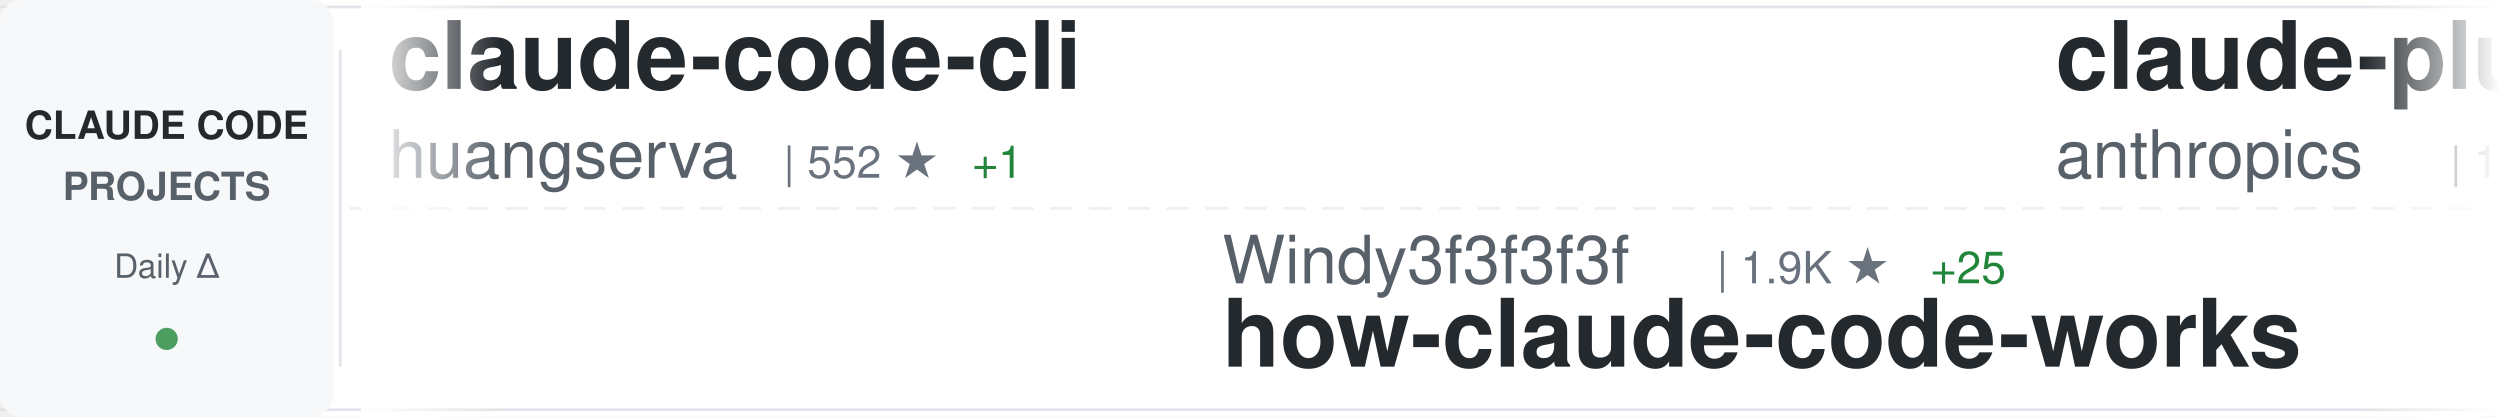
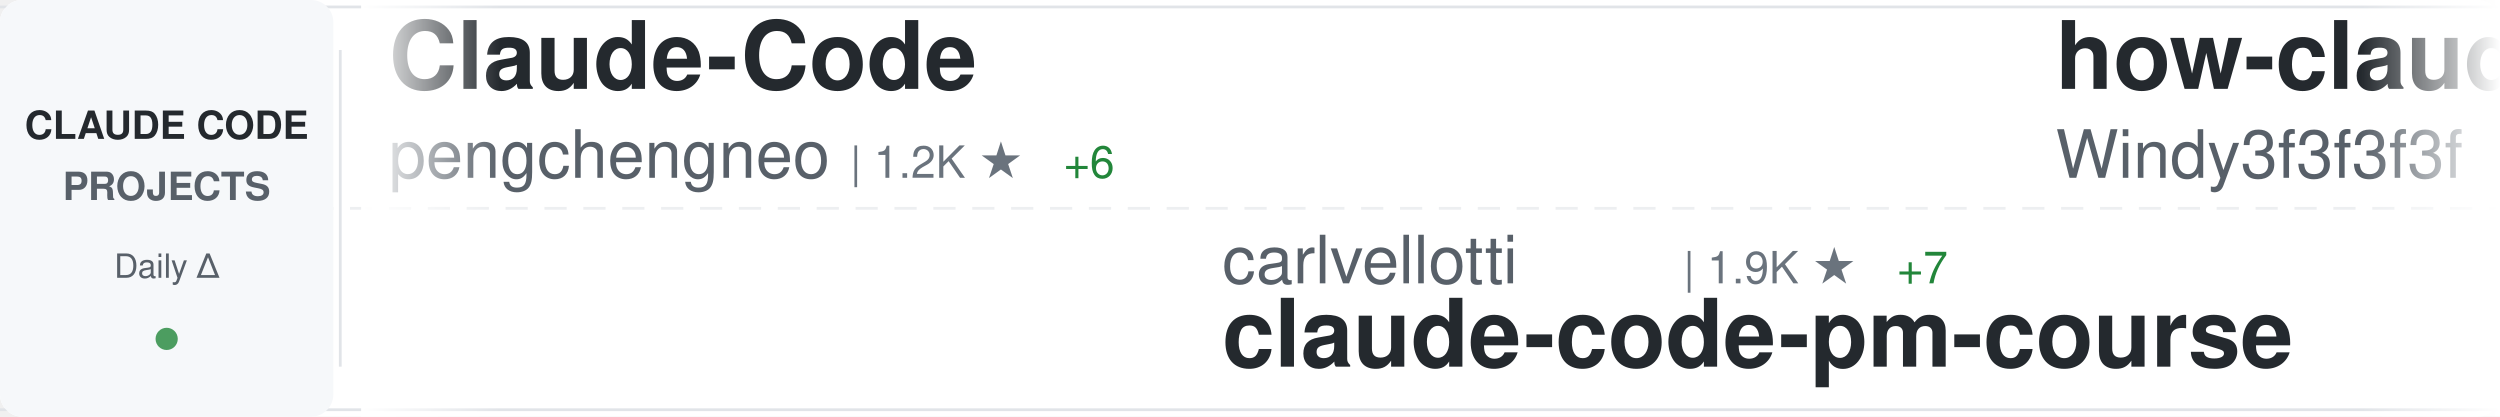
<svg xmlns="http://www.w3.org/2000/svg" width="900" height="150">
  <defs>
    <linearGradient id="awesomeLeftFade" x1="0%" y1="0%" x2="100%" y2="0%">
      <stop offset="0%" style="stop-color:#ffffff;stop-opacity:1" />
      <stop offset="100%" style="stop-color:#ffffff;stop-opacity:0" />
    </linearGradient>
    <linearGradient id="awesomeRightFade" x1="0%" y1="0%" x2="100%" y2="0%">
      <stop offset="0%" style="stop-color:#ffffff;stop-opacity:0" />
      <stop offset="100%" style="stop-color:#ffffff;stop-opacity:1" />
    </linearGradient>
  </defs>
  <rect width="900" height="150" fill="#ffffff" rx="8" />
  <rect x="0" y="2" width="900" height="1" fill="#e1e4e8" />
  <rect x="0" y="147" width="900" height="1" fill="#e1e4e8" />
  <line x1="0" y1="75" x2="900" y2="75" stroke="#e1e4e8" stroke-width="1" stroke-dasharray="8 6" opacity="0.6" />
  <rect x="0" y="0" width="120" height="150" fill="#f6f8fa" rx="8" />
  <text x="60" y="50" font-family="-apple-system, BlinkMacSystemFont, 'Segoe UI', Helvetica, Arial, sans-serif" font-size="14" font-weight="600" fill="#24292e" text-anchor="middle">CLAUDE CODE</text>
  <text x="60" y="72" font-family="-apple-system, BlinkMacSystemFont, 'Segoe UI', Helvetica, Arial, sans-serif" font-size="14" font-weight="600" fill="#586069" text-anchor="middle">PROJECTS</text>
  <text x="60" y="100" font-family="-apple-system, BlinkMacSystemFont, 'Segoe UI', Helvetica, Arial, sans-serif" font-size="12" font-weight="500" fill="#586069" text-anchor="middle">Daily Δ</text>
  <circle cx="60" cy="122" r="4" fill="#22863a" opacity="0.8" />
  <rect x="122" y="18" width="1" height="114" fill="#e1e4e8" />
  <clipPath id="awesomeTickerClip">
    <rect x="130" y="0" width="770" height="150" />
  </clipPath>
  <g clip-path="url(#awesomeTickerClip)">
    <g id="awesomeTickerItems">
      <animateTransform attributeName="transform" attributeType="XML" type="translate" from="0 0" to="-3000 0" dur="54s" repeatCount="indefinite" />
      <g transform="translate(0, 0)">
-         <text x="140" y="32" font-family="-apple-system, BlinkMacSystemFont, 'Segoe UI', Helvetica, Arial, sans-serif" font-size="34" font-weight="600" fill="#24292e">claude-code-cli</text>
-         <text x="140" y="64" font-family="-apple-system, BlinkMacSystemFont, 'Segoe UI', Helvetica, Arial, sans-serif" font-size="24" font-weight="400" fill="#586069">huangserva</text>
-         <text x="282" y="64" font-family="-apple-system, BlinkMacSystemFont, 'Segoe UI', Helvetica, Arial, sans-serif" font-size="16" font-weight="500" fill="#6a737d">| 552 ★</text>
-         <text x="350" y="64" font-family="-apple-system, BlinkMacSystemFont, 'Segoe UI', Helvetica, Arial, sans-serif" font-size="16" font-weight="500" fill="#22863a"> +1</text>
+         <text x="140" y="32" font-family="-apple-system, BlinkMacSystemFont, 'Segoe UI', Helvetica, Arial, sans-serif" font-size="34" font-weight="600" fill="#24292e">Claude-Code</text>
+         <text x="140" y="64" font-family="-apple-system, BlinkMacSystemFont, 'Segoe UI', Helvetica, Arial, sans-serif" font-size="24" font-weight="400" fill="#586069">pengchengneo</text>
+         <text x="306" y="64" font-family="-apple-system, BlinkMacSystemFont, 'Segoe UI', Helvetica, Arial, sans-serif" font-size="16" font-weight="500" fill="#6a737d">| 1.2K ★</text>
+         <text x="383" y="64" font-family="-apple-system, BlinkMacSystemFont, 'Segoe UI', Helvetica, Arial, sans-serif" font-size="16" font-weight="500" fill="#22863a"> +6</text>
      </g>
      <g transform="translate(300, 0)">
-         <text x="140" y="102" font-family="-apple-system, BlinkMacSystemFont, 'Segoe UI', Helvetica, Arial, sans-serif" font-size="24" font-weight="400" fill="#586069">Windy3f3f3f3f</text>
-         <text x="318" y="102" font-family="-apple-system, BlinkMacSystemFont, 'Segoe UI', Helvetica, Arial, sans-serif" font-size="16" font-weight="500" fill="#6a737d">| 1.9K ★</text>
-         <text x="395" y="102" font-family="-apple-system, BlinkMacSystemFont, 'Segoe UI', Helvetica, Arial, sans-serif" font-size="16" font-weight="500" fill="#22863a"> +25</text>
-         <text x="140" y="132" font-family="-apple-system, BlinkMacSystemFont, 'Segoe UI', Helvetica, Arial, sans-serif" font-size="34" font-weight="600" fill="#24292e">how-claude-code-works</text>
+         <text x="140" y="102" font-family="-apple-system, BlinkMacSystemFont, 'Segoe UI', Helvetica, Arial, sans-serif" font-size="24" font-weight="400" fill="#586069">carlvellotti</text>
+         <text x="306" y="102" font-family="-apple-system, BlinkMacSystemFont, 'Segoe UI', Helvetica, Arial, sans-serif" font-size="16" font-weight="500" fill="#6a737d">| 1.9K ★</text>
+         <text x="383" y="102" font-family="-apple-system, BlinkMacSystemFont, 'Segoe UI', Helvetica, Arial, sans-serif" font-size="16" font-weight="500" fill="#22863a"> +7</text>
+         <text x="140" y="132" font-family="-apple-system, BlinkMacSystemFont, 'Segoe UI', Helvetica, Arial, sans-serif" font-size="34" font-weight="600" fill="#24292e">claude-code-pm-course</text>
      </g>
      <g transform="translate(600, 0)">
-         <text x="140" y="32" font-family="-apple-system, BlinkMacSystemFont, 'Segoe UI', Helvetica, Arial, sans-serif" font-size="34" font-weight="600" fill="#24292e">claude-plugins-official</text>
-         <text x="140" y="64" font-family="-apple-system, BlinkMacSystemFont, 'Segoe UI', Helvetica, Arial, sans-serif" font-size="24" font-weight="400" fill="#586069">anthropics</text>
-         <text x="282" y="64" font-family="-apple-system, BlinkMacSystemFont, 'Segoe UI', Helvetica, Arial, sans-serif" font-size="16" font-weight="500" fill="#6a737d">| 17.0K ★</text>
-         <text x="368" y="64" font-family="-apple-system, BlinkMacSystemFont, 'Segoe UI', Helvetica, Arial, sans-serif" font-size="16" font-weight="500" fill="#22863a"> +95</text>
+         <text x="140" y="32" font-family="-apple-system, BlinkMacSystemFont, 'Segoe UI', Helvetica, Arial, sans-serif" font-size="34" font-weight="600" fill="#24292e">how-claude-code-works</text>
+         <text x="140" y="64" font-family="-apple-system, BlinkMacSystemFont, 'Segoe UI', Helvetica, Arial, sans-serif" font-size="24" font-weight="400" fill="#586069">Windy3f3f3f3f</text>
+         <text x="318" y="64" font-family="-apple-system, BlinkMacSystemFont, 'Segoe UI', Helvetica, Arial, sans-serif" font-size="16" font-weight="500" fill="#6a737d">| 1.9K ★</text>
+         <text x="395" y="64" font-family="-apple-system, BlinkMacSystemFont, 'Segoe UI', Helvetica, Arial, sans-serif" font-size="16" font-weight="500" fill="#22863a"> +21</text>
      </g>
      <g transform="translate(900, 0)">
-         <text x="140" y="102" font-family="-apple-system, BlinkMacSystemFont, 'Segoe UI', Helvetica, Arial, sans-serif" font-size="24" font-weight="400" fill="#586069">ghuntley</text>
-         <text x="258" y="102" font-family="-apple-system, BlinkMacSystemFont, 'Segoe UI', Helvetica, Arial, sans-serif" font-size="16" font-weight="500" fill="#6a737d">| 972 ★</text>
-         <text x="326" y="102" font-family="-apple-system, BlinkMacSystemFont, 'Segoe UI', Helvetica, Arial, sans-serif" font-size="16" font-weight="500" fill="#22863a"> +1</text>
-         <text x="140" y="132" font-family="-apple-system, BlinkMacSystemFont, 'Segoe UI', Helvetica, Arial, sans-serif" font-size="34" font-weight="600" fill="#24292e">claude-code-source-code-...</text>
+         <text x="140" y="102" font-family="-apple-system, BlinkMacSystemFont, 'Segoe UI', Helvetica, Arial, sans-serif" font-size="24" font-weight="400" fill="#586069">chauncygu</text>
+         <text x="270" y="102" font-family="-apple-system, BlinkMacSystemFont, 'Segoe UI', Helvetica, Arial, sans-serif" font-size="16" font-weight="500" fill="#6a737d">| 2.1K ★</text>
+         <text x="347" y="102" font-family="-apple-system, BlinkMacSystemFont, 'Segoe UI', Helvetica, Arial, sans-serif" font-size="16" font-weight="500" fill="#22863a"> +17</text>
+         <text x="140" y="132" font-family="-apple-system, BlinkMacSystemFont, 'Segoe UI', Helvetica, Arial, sans-serif" font-size="34" font-weight="600" fill="#24292e">collection-claude-code-s...</text>
      </g>
      <g transform="translate(1200, 0)">
-         <text x="140" y="32" font-family="-apple-system, BlinkMacSystemFont, 'Segoe UI', Helvetica, Arial, sans-serif" font-size="34" font-weight="600" fill="#24292e">skills</text>
-         <text x="140" y="64" font-family="-apple-system, BlinkMacSystemFont, 'Segoe UI', Helvetica, Arial, sans-serif" font-size="24" font-weight="400" fill="#586069">anthropics</text>
-         <text x="282" y="64" font-family="-apple-system, BlinkMacSystemFont, 'Segoe UI', Helvetica, Arial, sans-serif" font-size="16" font-weight="500" fill="#6a737d">| 118.1K ★</text>
-         <text x="377" y="64" font-family="-apple-system, BlinkMacSystemFont, 'Segoe UI', Helvetica, Arial, sans-serif" font-size="16" font-weight="500" fill="#22863a"> +748</text>
+         <text x="140" y="32" font-family="-apple-system, BlinkMacSystemFont, 'Segoe UI', Helvetica, Arial, sans-serif" font-size="34" font-weight="600" fill="#24292e">claude-code-sourcemap</text>
+         <text x="140" y="64" font-family="-apple-system, BlinkMacSystemFont, 'Segoe UI', Helvetica, Arial, sans-serif" font-size="24" font-weight="400" fill="#586069">ChinaSiro</text>
+         <text x="270" y="64" font-family="-apple-system, BlinkMacSystemFont, 'Segoe UI', Helvetica, Arial, sans-serif" font-size="16" font-weight="500" fill="#6a737d">| 8.9K ★</text>
+         <text x="347" y="64" font-family="-apple-system, BlinkMacSystemFont, 'Segoe UI', Helvetica, Arial, sans-serif" font-size="16" font-weight="500" fill="#22863a"> +13</text>
      </g>
      <g transform="translate(1500, 0)">
-         <text x="140" y="102" font-family="-apple-system, BlinkMacSystemFont, 'Segoe UI', Helvetica, Arial, sans-serif" font-size="24" font-weight="400" fill="#586069">xorespesp</text>
-         <text x="270" y="102" font-family="-apple-system, BlinkMacSystemFont, 'Segoe UI', Helvetica, Arial, sans-serif" font-size="16" font-weight="500" fill="#6a737d">| 214 ★</text>
-         <text x="338" y="102" font-family="-apple-system, BlinkMacSystemFont, 'Segoe UI', Helvetica, Arial, sans-serif" font-size="16" font-weight="500" fill="#22863a"> +2</text>
-         <text x="140" y="132" font-family="-apple-system, BlinkMacSystemFont, 'Segoe UI', Helvetica, Arial, sans-serif" font-size="34" font-weight="600" fill="#24292e">claude-code</text>
+         <text x="140" y="102" font-family="-apple-system, BlinkMacSystemFont, 'Segoe UI', Helvetica, Arial, sans-serif" font-size="24" font-weight="400" fill="#586069">darcyegb</text>
+         <text x="258" y="102" font-family="-apple-system, BlinkMacSystemFont, 'Segoe UI', Helvetica, Arial, sans-serif" font-size="16" font-weight="500" fill="#6a737d">| 662 ★</text>
+         <text x="326" y="102" font-family="-apple-system, BlinkMacSystemFont, 'Segoe UI', Helvetica, Arial, sans-serif" font-size="16" font-weight="500" fill="#22863a"> +1</text>
+         <text x="140" y="132" font-family="-apple-system, BlinkMacSystemFont, 'Segoe UI', Helvetica, Arial, sans-serif" font-size="34" font-weight="600" fill="#24292e">ClaudeCodeAgents</text>
      </g>
      <g transform="translate(1800, 0)">
-         <text x="140" y="32" font-family="-apple-system, BlinkMacSystemFont, 'Segoe UI', Helvetica, Arial, sans-serif" font-size="34" font-weight="600" fill="#24292e">claude-code-tips</text>
-         <text x="140" y="64" font-family="-apple-system, BlinkMacSystemFont, 'Segoe UI', Helvetica, Arial, sans-serif" font-size="24" font-weight="400" fill="#586069">ykdojo</text>
-         <text x="234" y="64" font-family="-apple-system, BlinkMacSystemFont, 'Segoe UI', Helvetica, Arial, sans-serif" font-size="16" font-weight="500" fill="#6a737d">| 7.7K ★</text>
-         <text x="311" y="64" font-family="-apple-system, BlinkMacSystemFont, 'Segoe UI', Helvetica, Arial, sans-serif" font-size="16" font-weight="500" fill="#22863a"> +28</text>
+         <text x="140" y="32" font-family="-apple-system, BlinkMacSystemFont, 'Segoe UI', Helvetica, Arial, sans-serif" font-size="34" font-weight="600" fill="#24292e">CLIProxyAPI</text>
+         <text x="140" y="64" font-family="-apple-system, BlinkMacSystemFont, 'Segoe UI', Helvetica, Arial, sans-serif" font-size="24" font-weight="400" fill="#586069">router-for-me</text>
+         <text x="318" y="64" font-family="-apple-system, BlinkMacSystemFont, 'Segoe UI', Helvetica, Arial, sans-serif" font-size="16" font-weight="500" fill="#6a737d">| 26.4K ★</text>
+         <text x="404" y="64" font-family="-apple-system, BlinkMacSystemFont, 'Segoe UI', Helvetica, Arial, sans-serif" font-size="16" font-weight="500" fill="#22863a"> +280</text>
      </g>
      <g transform="translate(2100, 0)">
-         <text x="140" y="102" font-family="-apple-system, BlinkMacSystemFont, 'Segoe UI', Helvetica, Arial, sans-serif" font-size="24" font-weight="400" fill="#586069">RishabhK103</text>
-         <text x="294" y="102" font-family="-apple-system, BlinkMacSystemFont, 'Segoe UI', Helvetica, Arial, sans-serif" font-size="16" font-weight="500" fill="#6a737d">| 57 ★</text>
-         <text x="140" y="132" font-family="-apple-system, BlinkMacSystemFont, 'Segoe UI', Helvetica, Arial, sans-serif" font-size="34" font-weight="600" fill="#24292e">claude-code</text>
+         <text x="140" y="102" font-family="-apple-system, BlinkMacSystemFont, 'Segoe UI', Helvetica, Arial, sans-serif" font-size="24" font-weight="400" fill="#586069">ponponon</text>
+         <text x="258" y="102" font-family="-apple-system, BlinkMacSystemFont, 'Segoe UI', Helvetica, Arial, sans-serif" font-size="16" font-weight="500" fill="#6a737d">| 2.2K ★</text>
+         <text x="335" y="102" font-family="-apple-system, BlinkMacSystemFont, 'Segoe UI', Helvetica, Arial, sans-serif" font-size="16" font-weight="500" fill="#22863a"> +4</text>
+         <text x="140" y="132" font-family="-apple-system, BlinkMacSystemFont, 'Segoe UI', Helvetica, Arial, sans-serif" font-size="34" font-weight="600" fill="#24292e">claude_code_src</text>
      </g>
      <g transform="translate(2400, 0)">
        <text x="140" y="32" font-family="-apple-system, BlinkMacSystemFont, 'Segoe UI', Helvetica, Arial, sans-serif" font-size="34" font-weight="600" fill="#24292e">learn-claude-code</text>
        <text x="140" y="64" font-family="-apple-system, BlinkMacSystemFont, 'Segoe UI', Helvetica, Arial, sans-serif" font-size="24" font-weight="400" fill="#586069">shareAI-lab</text>
-         <text x="294" y="64" font-family="-apple-system, BlinkMacSystemFont, 'Segoe UI', Helvetica, Arial, sans-serif" font-size="16" font-weight="500" fill="#6a737d">| 53.8K ★</text>
-         <text x="380" y="64" font-family="-apple-system, BlinkMacSystemFont, 'Segoe UI', Helvetica, Arial, sans-serif" font-size="16" font-weight="500" fill="#22863a"> +458</text>
+         <text x="294" y="64" font-family="-apple-system, BlinkMacSystemFont, 'Segoe UI', Helvetica, Arial, sans-serif" font-size="16" font-weight="500" fill="#6a737d">| 53.9K ★</text>
+         <text x="380" y="64" font-family="-apple-system, BlinkMacSystemFont, 'Segoe UI', Helvetica, Arial, sans-serif" font-size="16" font-weight="500" fill="#22863a"> +411</text>
      </g>
      <g transform="translate(2700, 0)">
-         <text x="140" y="102" font-family="-apple-system, BlinkMacSystemFont, 'Segoe UI', Helvetica, Arial, sans-serif" font-size="24" font-weight="400" fill="#586069">jarmuine</text>
-         <text x="258" y="102" font-family="-apple-system, BlinkMacSystemFont, 'Segoe UI', Helvetica, Arial, sans-serif" font-size="16" font-weight="500" fill="#6a737d">| 2.0K ★</text>
-         <text x="335" y="102" font-family="-apple-system, BlinkMacSystemFont, 'Segoe UI', Helvetica, Arial, sans-serif" font-size="16" font-weight="500" fill="#22863a"> +4</text>
-         <text x="140" y="132" font-family="-apple-system, BlinkMacSystemFont, 'Segoe UI', Helvetica, Arial, sans-serif" font-size="34" font-weight="600" fill="#24292e">claude-code</text>
+         <text x="140" y="102" font-family="-apple-system, BlinkMacSystemFont, 'Segoe UI', Helvetica, Arial, sans-serif" font-size="24" font-weight="400" fill="#586069">VoltAgent</text>
+         <text x="270" y="102" font-family="-apple-system, BlinkMacSystemFont, 'Segoe UI', Helvetica, Arial, sans-serif" font-size="16" font-weight="500" fill="#6a737d">| 17.4K ★</text>
+         <text x="356" y="102" font-family="-apple-system, BlinkMacSystemFont, 'Segoe UI', Helvetica, Arial, sans-serif" font-size="16" font-weight="500" fill="#22863a"> +94</text>
+         <text x="140" y="132" font-family="-apple-system, BlinkMacSystemFont, 'Segoe UI', Helvetica, Arial, sans-serif" font-size="34" font-weight="600" fill="#24292e">awesome-claude-code-suba...</text>
      </g>
      <g transform="translate(3000, 0)">
-         <text x="140" y="32" font-family="-apple-system, BlinkMacSystemFont, 'Segoe UI', Helvetica, Arial, sans-serif" font-size="34" font-weight="600" fill="#24292e">claude-code-cli</text>
-         <text x="140" y="64" font-family="-apple-system, BlinkMacSystemFont, 'Segoe UI', Helvetica, Arial, sans-serif" font-size="24" font-weight="400" fill="#586069">huangserva</text>
-         <text x="282" y="64" font-family="-apple-system, BlinkMacSystemFont, 'Segoe UI', Helvetica, Arial, sans-serif" font-size="16" font-weight="500" fill="#6a737d">| 552 ★</text>
-         <text x="350" y="64" font-family="-apple-system, BlinkMacSystemFont, 'Segoe UI', Helvetica, Arial, sans-serif" font-size="16" font-weight="500" fill="#22863a"> +1</text>
+         <text x="140" y="32" font-family="-apple-system, BlinkMacSystemFont, 'Segoe UI', Helvetica, Arial, sans-serif" font-size="34" font-weight="600" fill="#24292e">Claude-Code</text>
+         <text x="140" y="64" font-family="-apple-system, BlinkMacSystemFont, 'Segoe UI', Helvetica, Arial, sans-serif" font-size="24" font-weight="400" fill="#586069">pengchengneo</text>
+         <text x="306" y="64" font-family="-apple-system, BlinkMacSystemFont, 'Segoe UI', Helvetica, Arial, sans-serif" font-size="16" font-weight="500" fill="#6a737d">| 1.2K ★</text>
+         <text x="383" y="64" font-family="-apple-system, BlinkMacSystemFont, 'Segoe UI', Helvetica, Arial, sans-serif" font-size="16" font-weight="500" fill="#22863a"> +6</text>
      </g>
      <g transform="translate(3300, 0)">
-         <text x="140" y="102" font-family="-apple-system, BlinkMacSystemFont, 'Segoe UI', Helvetica, Arial, sans-serif" font-size="24" font-weight="400" fill="#586069">Windy3f3f3f3f</text>
-         <text x="318" y="102" font-family="-apple-system, BlinkMacSystemFont, 'Segoe UI', Helvetica, Arial, sans-serif" font-size="16" font-weight="500" fill="#6a737d">| 1.9K ★</text>
-         <text x="395" y="102" font-family="-apple-system, BlinkMacSystemFont, 'Segoe UI', Helvetica, Arial, sans-serif" font-size="16" font-weight="500" fill="#22863a"> +25</text>
-         <text x="140" y="132" font-family="-apple-system, BlinkMacSystemFont, 'Segoe UI', Helvetica, Arial, sans-serif" font-size="34" font-weight="600" fill="#24292e">how-claude-code-works</text>
+         <text x="140" y="102" font-family="-apple-system, BlinkMacSystemFont, 'Segoe UI', Helvetica, Arial, sans-serif" font-size="24" font-weight="400" fill="#586069">carlvellotti</text>
+         <text x="306" y="102" font-family="-apple-system, BlinkMacSystemFont, 'Segoe UI', Helvetica, Arial, sans-serif" font-size="16" font-weight="500" fill="#6a737d">| 1.9K ★</text>
+         <text x="383" y="102" font-family="-apple-system, BlinkMacSystemFont, 'Segoe UI', Helvetica, Arial, sans-serif" font-size="16" font-weight="500" fill="#22863a"> +7</text>
+         <text x="140" y="132" font-family="-apple-system, BlinkMacSystemFont, 'Segoe UI', Helvetica, Arial, sans-serif" font-size="34" font-weight="600" fill="#24292e">claude-code-pm-course</text>
      </g>
      <g transform="translate(3600, 0)">
-         <text x="140" y="32" font-family="-apple-system, BlinkMacSystemFont, 'Segoe UI', Helvetica, Arial, sans-serif" font-size="34" font-weight="600" fill="#24292e">claude-plugins-official</text>
-         <text x="140" y="64" font-family="-apple-system, BlinkMacSystemFont, 'Segoe UI', Helvetica, Arial, sans-serif" font-size="24" font-weight="400" fill="#586069">anthropics</text>
-         <text x="282" y="64" font-family="-apple-system, BlinkMacSystemFont, 'Segoe UI', Helvetica, Arial, sans-serif" font-size="16" font-weight="500" fill="#6a737d">| 17.0K ★</text>
-         <text x="368" y="64" font-family="-apple-system, BlinkMacSystemFont, 'Segoe UI', Helvetica, Arial, sans-serif" font-size="16" font-weight="500" fill="#22863a"> +95</text>
+         <text x="140" y="32" font-family="-apple-system, BlinkMacSystemFont, 'Segoe UI', Helvetica, Arial, sans-serif" font-size="34" font-weight="600" fill="#24292e">how-claude-code-works</text>
+         <text x="140" y="64" font-family="-apple-system, BlinkMacSystemFont, 'Segoe UI', Helvetica, Arial, sans-serif" font-size="24" font-weight="400" fill="#586069">Windy3f3f3f3f</text>
+         <text x="318" y="64" font-family="-apple-system, BlinkMacSystemFont, 'Segoe UI', Helvetica, Arial, sans-serif" font-size="16" font-weight="500" fill="#6a737d">| 1.9K ★</text>
+         <text x="395" y="64" font-family="-apple-system, BlinkMacSystemFont, 'Segoe UI', Helvetica, Arial, sans-serif" font-size="16" font-weight="500" fill="#22863a"> +21</text>
      </g>
      <g transform="translate(3900, 0)">
-         <text x="140" y="102" font-family="-apple-system, BlinkMacSystemFont, 'Segoe UI', Helvetica, Arial, sans-serif" font-size="24" font-weight="400" fill="#586069">ghuntley</text>
-         <text x="258" y="102" font-family="-apple-system, BlinkMacSystemFont, 'Segoe UI', Helvetica, Arial, sans-serif" font-size="16" font-weight="500" fill="#6a737d">| 972 ★</text>
-         <text x="326" y="102" font-family="-apple-system, BlinkMacSystemFont, 'Segoe UI', Helvetica, Arial, sans-serif" font-size="16" font-weight="500" fill="#22863a"> +1</text>
-         <text x="140" y="132" font-family="-apple-system, BlinkMacSystemFont, 'Segoe UI', Helvetica, Arial, sans-serif" font-size="34" font-weight="600" fill="#24292e">claude-code-source-code-...</text>
+         <text x="140" y="102" font-family="-apple-system, BlinkMacSystemFont, 'Segoe UI', Helvetica, Arial, sans-serif" font-size="24" font-weight="400" fill="#586069">chauncygu</text>
+         <text x="270" y="102" font-family="-apple-system, BlinkMacSystemFont, 'Segoe UI', Helvetica, Arial, sans-serif" font-size="16" font-weight="500" fill="#6a737d">| 2.1K ★</text>
+         <text x="347" y="102" font-family="-apple-system, BlinkMacSystemFont, 'Segoe UI', Helvetica, Arial, sans-serif" font-size="16" font-weight="500" fill="#22863a"> +17</text>
+         <text x="140" y="132" font-family="-apple-system, BlinkMacSystemFont, 'Segoe UI', Helvetica, Arial, sans-serif" font-size="34" font-weight="600" fill="#24292e">collection-claude-code-s...</text>
      </g>
    </g>
  </g>
  <rect x="130" y="0" width="50" height="150" fill="url(#awesomeLeftFade)" />
  <rect x="850" y="0" width="50" height="150" fill="url(#awesomeRightFade)" />
</svg>
